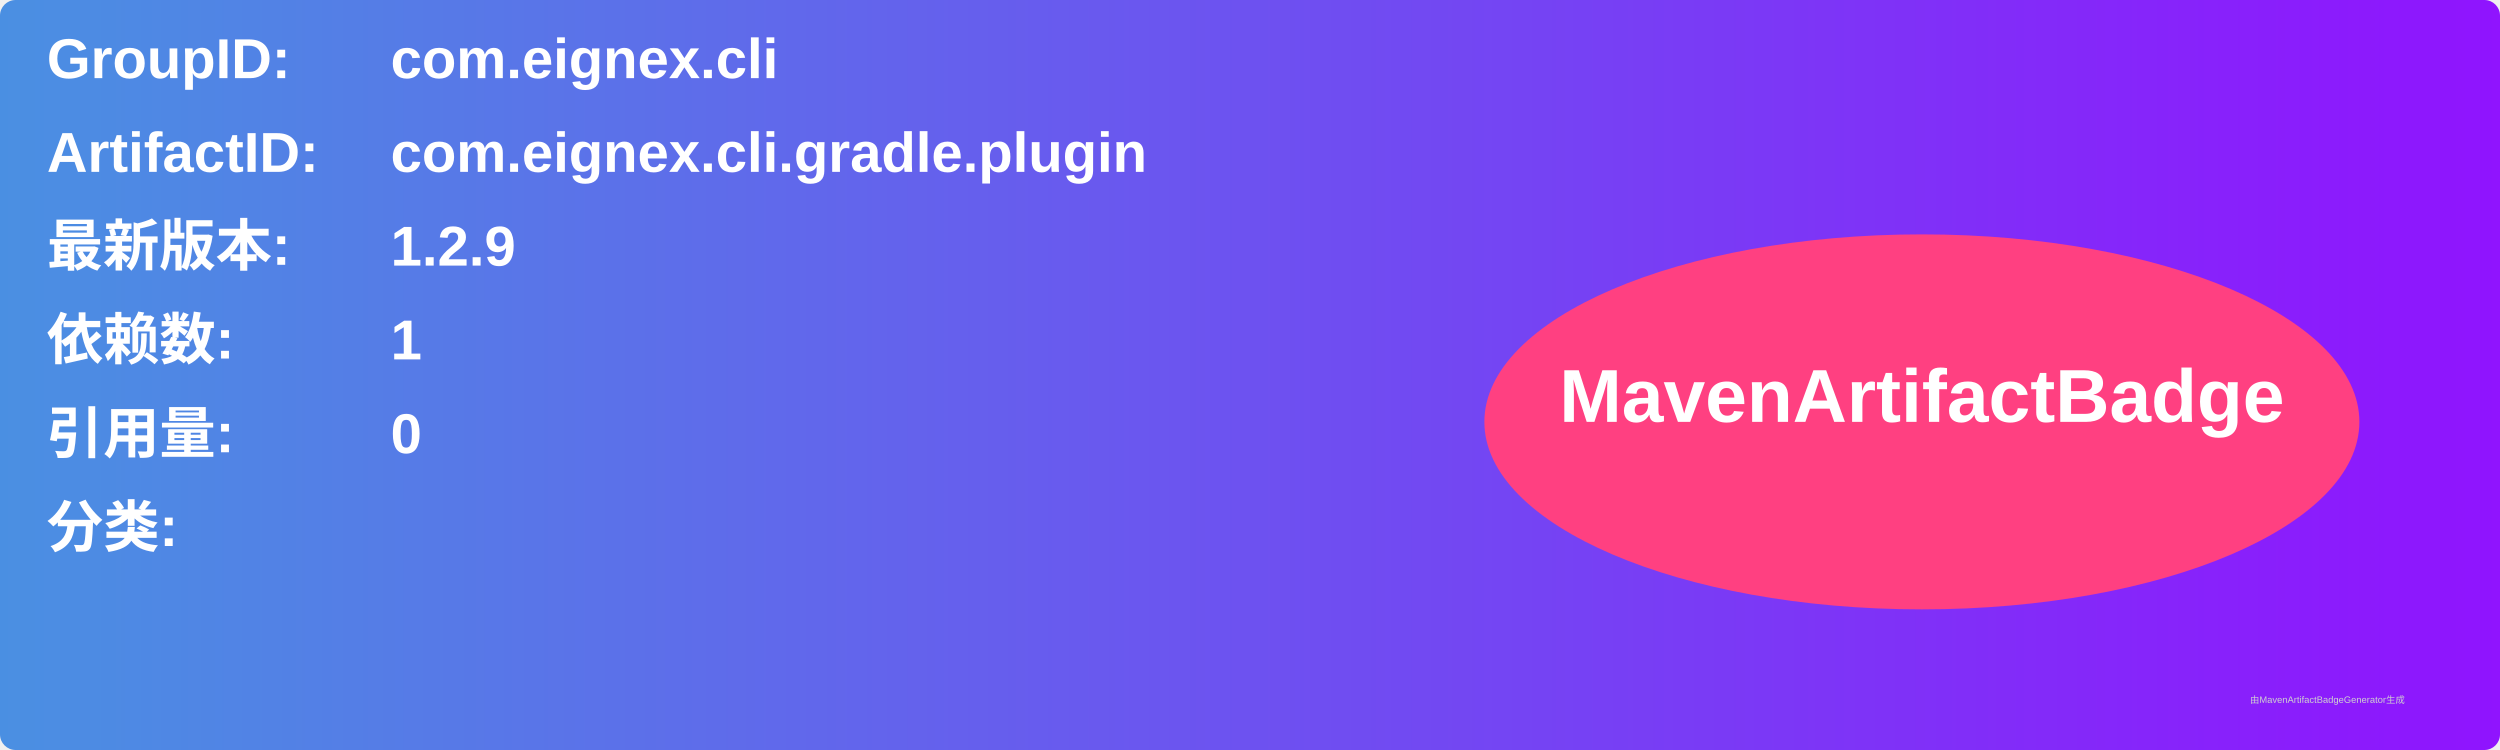
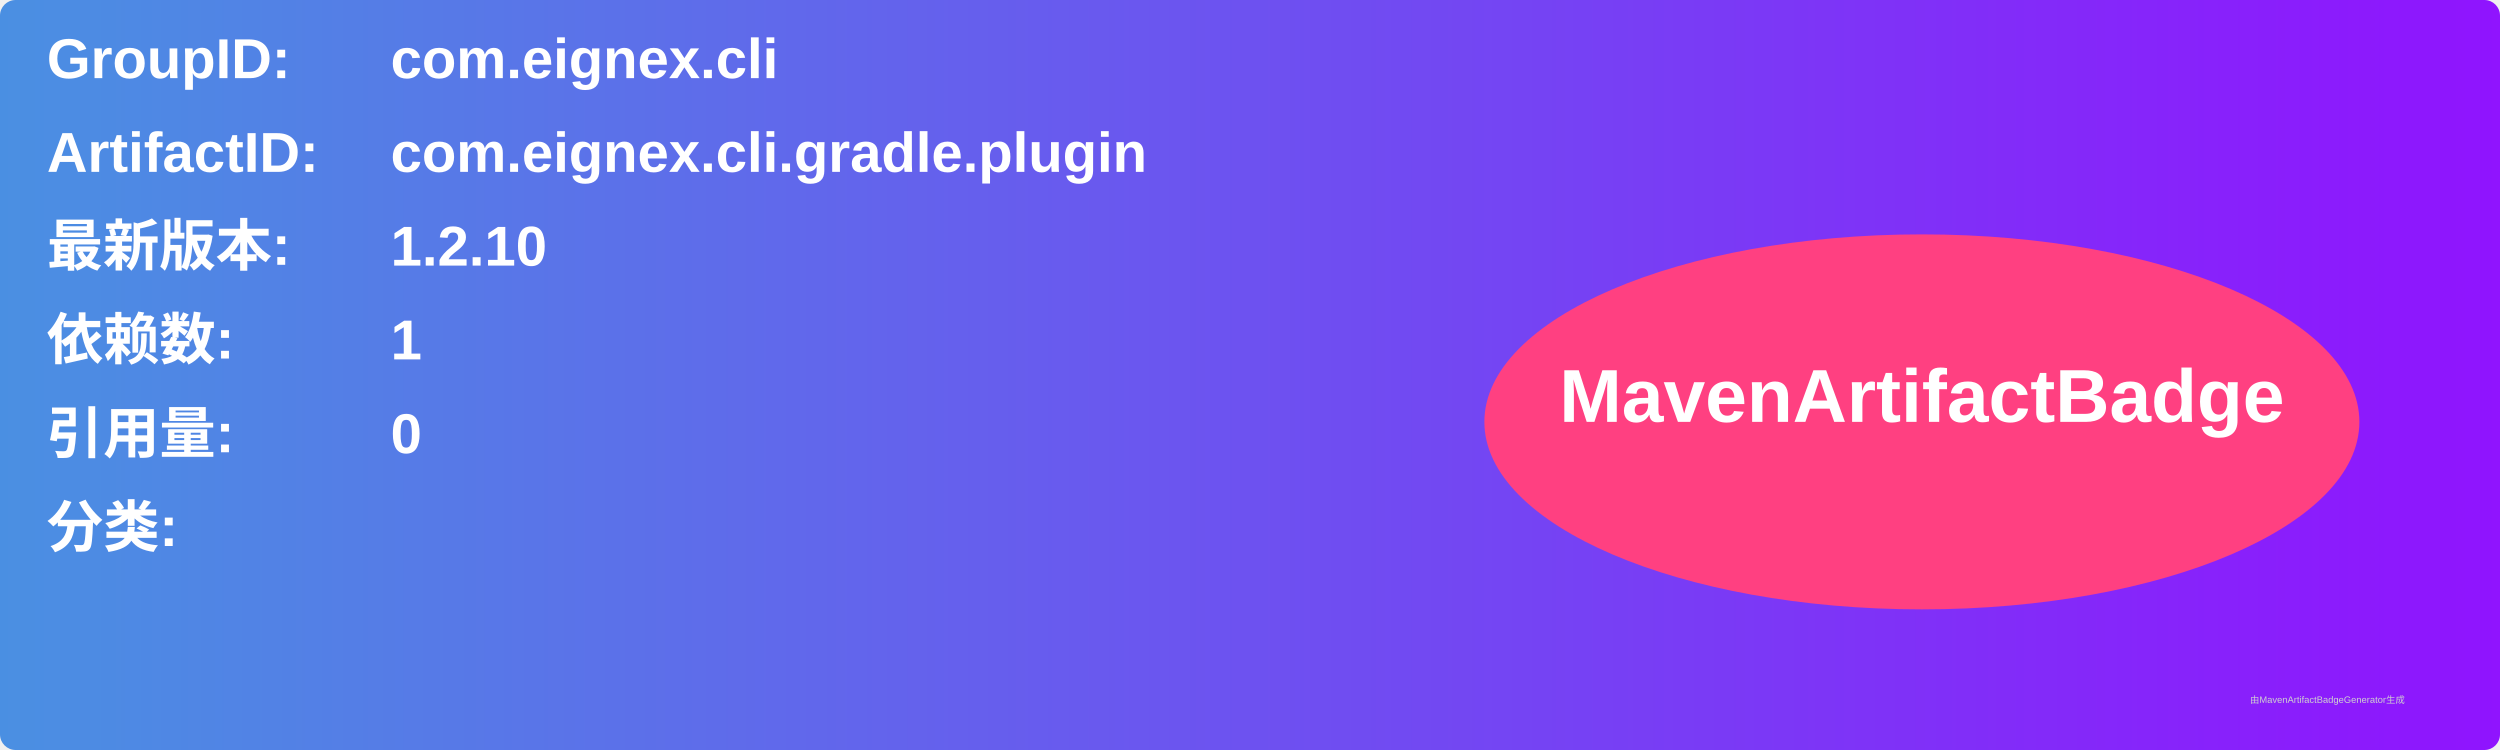
<svg xmlns="http://www.w3.org/2000/svg" width="800" height="240" viewBox="0 0 800 240">
  <linearGradient id="grad" x1="0%" y1="0%" x2="100%" y2="0%">
    <stop offset="0%" stop-color="#4a90e2" />
    <stop offset="100%" stop-color="#9013fe" />
  </linearGradient>
  <rect width="100%" height="100%" rx="5" ry="5" fill="url(#grad)" />
  <g transform="translate(15, 15)">
    <text x="0" y="10" font-family="Arial" font-size="18" fill="white" font-weight="bold" width="260">GroupID:</text>
    <text x="110" y="10" font-family="Arial" font-size="18" fill="white" font-weight="bold" width="460">com.eignex.cli</text>
    <text x="0" y="40" font-family="Arial" font-size="18" fill="white" font-weight="bold" width="260">ArtifactID:</text>
    <text x="110" y="40" font-family="Arial" font-size="18" fill="white" font-weight="bold" width="460">com.eignex.cli.gradle.plugin</text>
    <text x="0" y="70" font-family="Arial" font-size="18" fill="white" font-weight="bold">最新版本:</text>
    <text x="110" y="70" font-family="Arial" font-size="18" fill="white" font-weight="bold">
-       <tspan font-weight="bold">1.2.9</tspan>
+       <tspan font-weight="bold">1.2.10</tspan>
    </text>
    <text x="0" y="100" font-family="Arial" font-size="18" fill="white" font-weight="bold">依赖数: </text>
    <text x="110" y="100" font-family="Arial" font-size="18" fill="white">
      <tspan font-weight="bold">1</tspan>
    </text>
    <text x="0" y="130" font-family="Arial" font-size="18" fill="white" font-weight="bold">引用量: </text>
    <text x="110" y="130" font-family="Arial" font-size="18" fill="white">
      <tspan font-weight="bold">0</tspan>
    </text>
    <text x="0" y="160" font-family="Arial" font-size="18" fill="white" font-weight="bold">分类:</text>
    <text x="10" y="190" font-family="Arial" font-size="10" fill="white">
      <tspan font-weight="bold" />
    </text>
    <ellipse cx="600" cy="120" rx="140" ry="60" fill="#ff4081" />
    <text x="600" y="120" text-anchor="middle" font-family="Arial" font-size="24" fill="white" font-weight="bold">MavenArtifactBadge</text>
  </g>
  <text x="720" y="225" font-family="Arial" font-size="3" fill="#d0d0d0">由MavenArtifactBadgeGenerator生成</text>
</svg>
